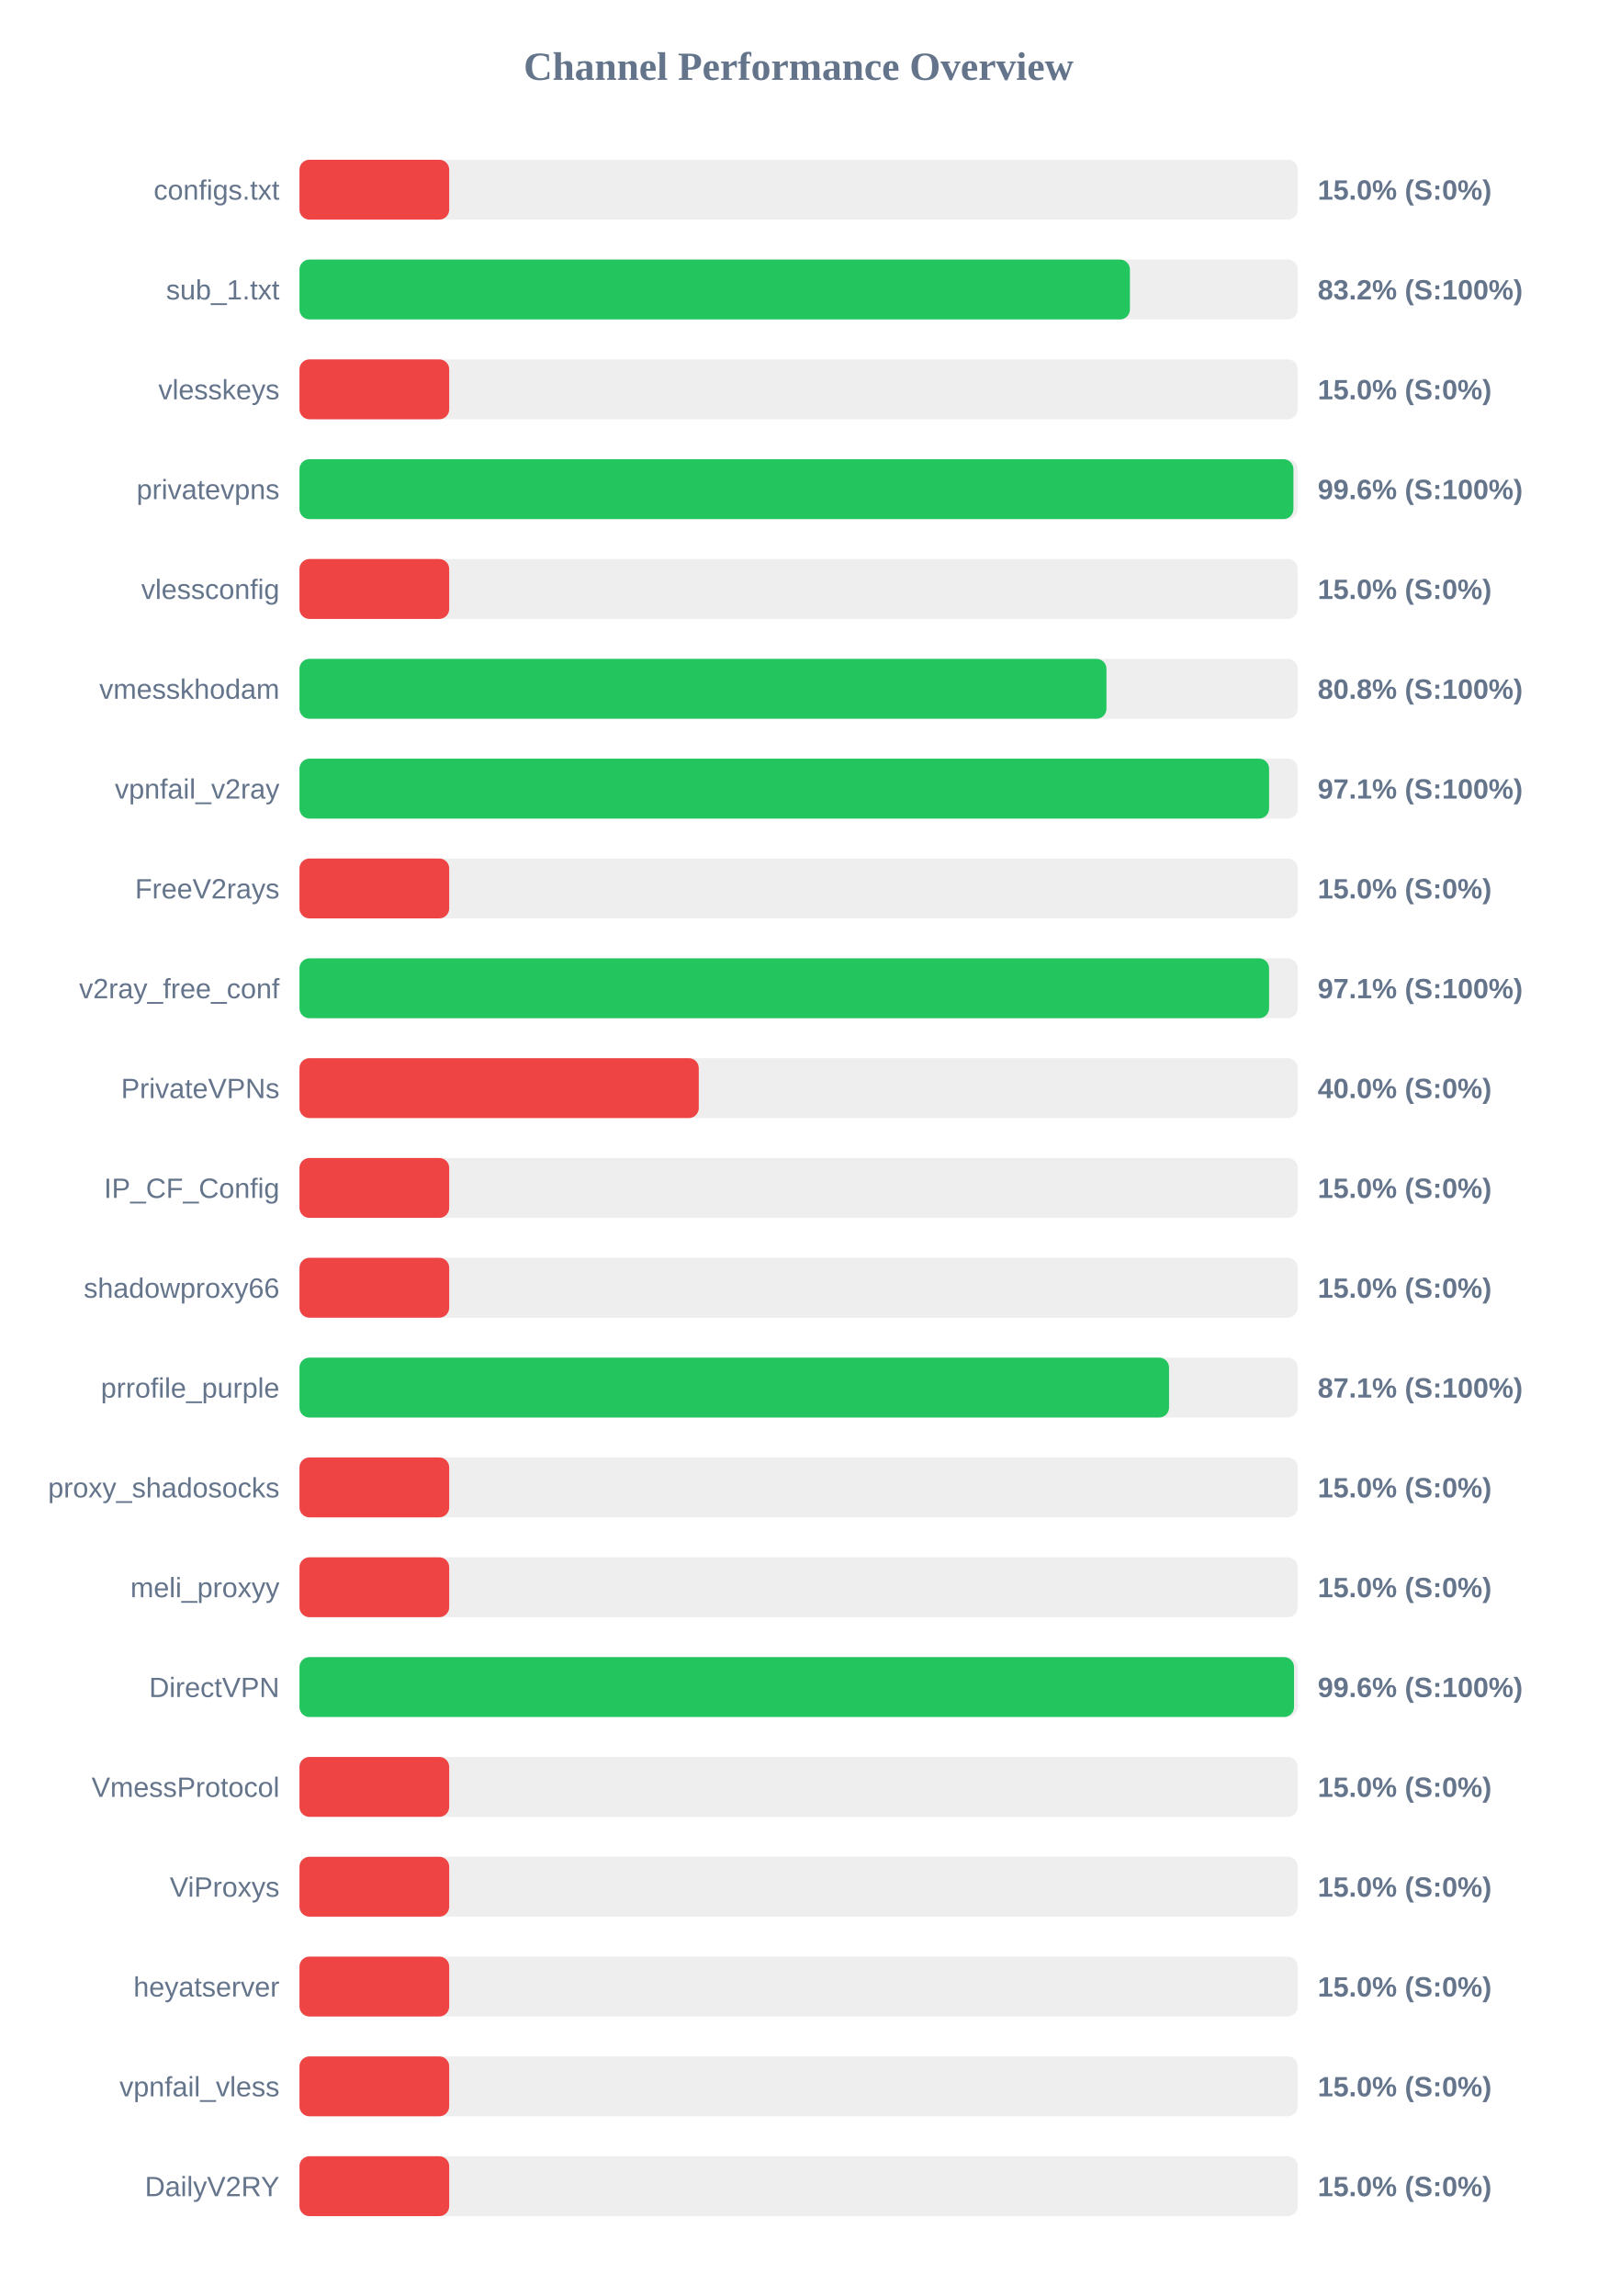
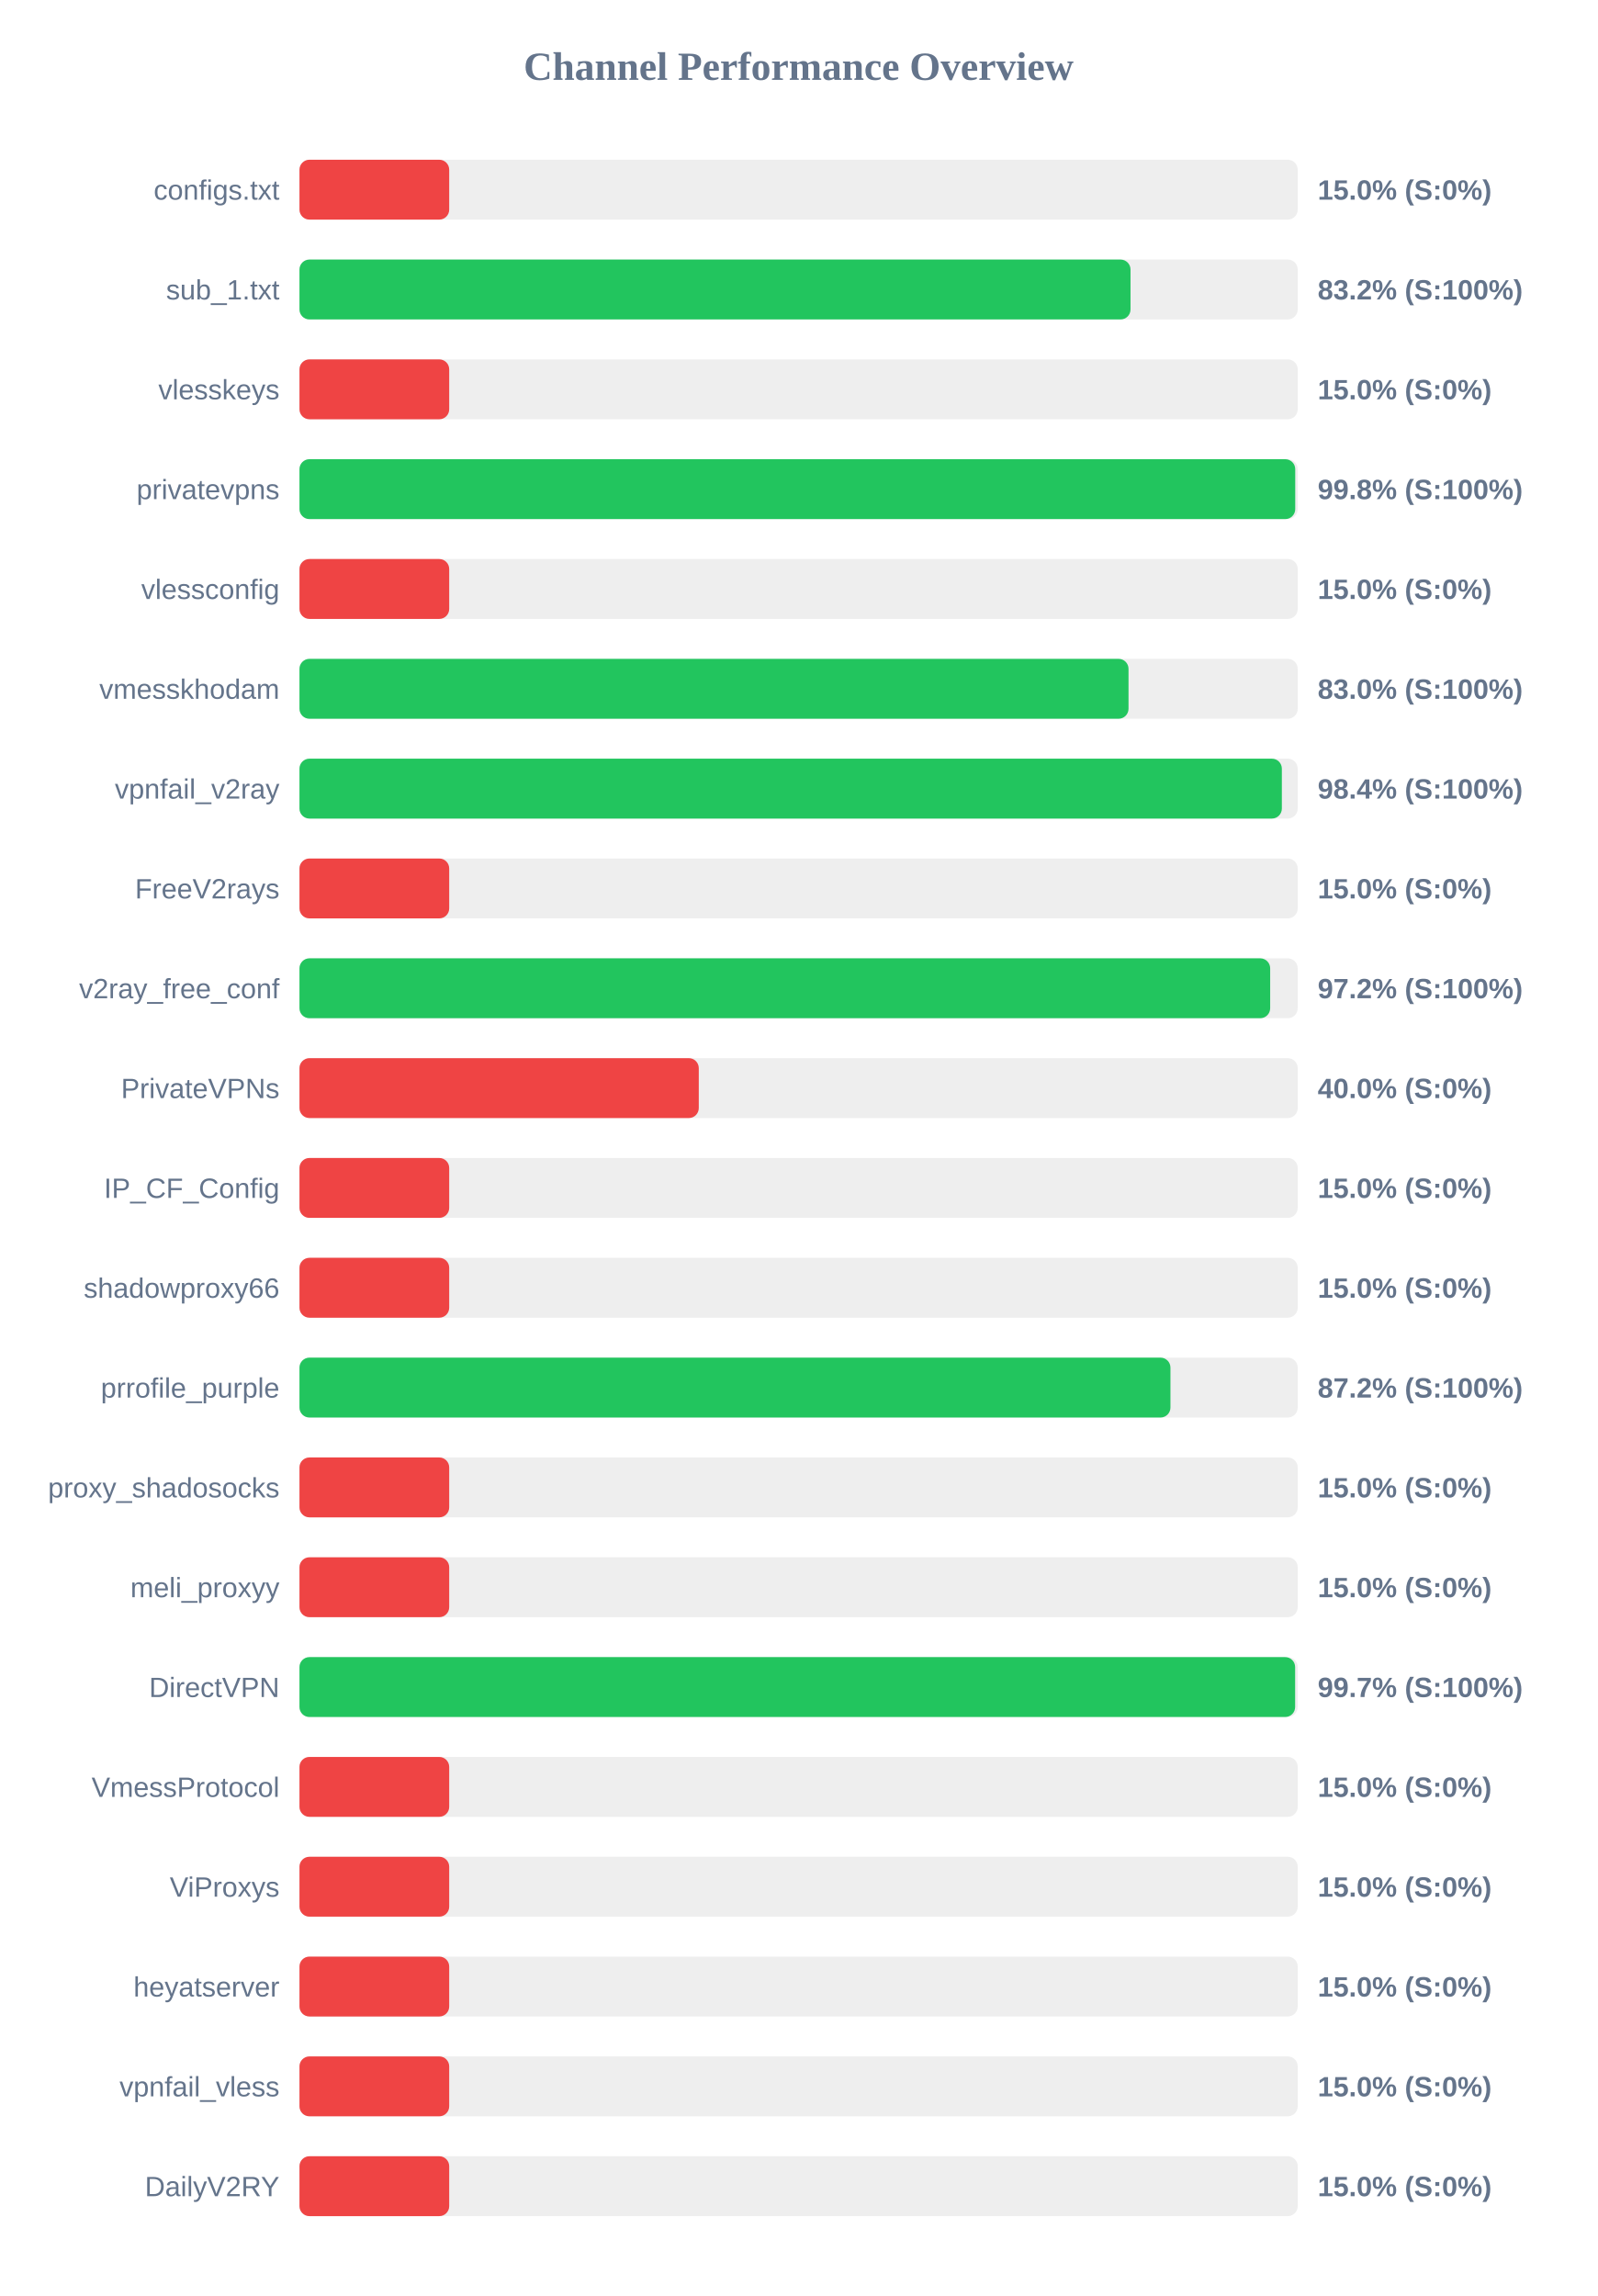
<svg xmlns="http://www.w3.org/2000/svg" width="800" height="1150" version="1.1">
  <style>
        .row { font: 14px Arial; fill: #64748b; }
        .score { font: bold 14px Arial; fill: #64748b; }
    </style>
  <text x="400" y="40" text-anchor="middle" font-size="20px" font-weight="bold" fill="#64748b">Channel Performance Overview</text>
  <rect x="150" y="80" width="500" height="30" fill="#eee" rx="5" />
  <rect x="150" y="80" width="75.0" height="30" fill="#ef4444" rx="5" />
  <text x="140" y="100" text-anchor="end" class="row">configs.txt</text>
  <text x="660" y="100" text-anchor="start" class="score">15.0% (S:0%)</text>
  <rect x="150" y="130" width="500" height="30" fill="#eee" rx="5" />
-   <rect x="150" y="130" width="415.95" height="30" fill="#22c55e" rx="5" />
+   <rect x="150" y="130" width="416.25" height="30" fill="#22c55e" rx="5" />
  <text x="140" y="150" text-anchor="end" class="row">sub_1.txt</text>
  <text x="660" y="150" text-anchor="start" class="score">83.2% (S:100%)</text>
  <rect x="150" y="180" width="500" height="30" fill="#eee" rx="5" />
  <rect x="150" y="180" width="75.0" height="30" fill="#ef4444" rx="5" />
  <text x="140" y="200" text-anchor="end" class="row">vlesskeys</text>
  <text x="660" y="200" text-anchor="start" class="score">15.0% (S:0%)</text>
  <rect x="150" y="230" width="500" height="30" fill="#eee" rx="5" />
-   <rect x="150" y="230" width="497.85" height="30" fill="#22c55e" rx="5" />
+   <rect x="150" y="230" width="498.75" height="30" fill="#22c55e" rx="5" />
  <text x="140" y="250" text-anchor="end" class="row">privatevpns</text>
-   <text x="660" y="250" text-anchor="start" class="score">99.6% (S:100%)</text>
+   <text x="660" y="250" text-anchor="start" class="score">99.8% (S:100%)</text>
  <rect x="150" y="280" width="500" height="30" fill="#eee" rx="5" />
  <rect x="150" y="280" width="75.0" height="30" fill="#ef4444" rx="5" />
  <text x="140" y="300" text-anchor="end" class="row">vlessconfig</text>
  <text x="660" y="300" text-anchor="start" class="score">15.0% (S:0%)</text>
  <rect x="150" y="330" width="500" height="30" fill="#eee" rx="5" />
-   <rect x="150" y="330" width="404.2" height="30" fill="#22c55e" rx="5" />
+   <rect x="150" y="330" width="415.25" height="30" fill="#22c55e" rx="5" />
  <text x="140" y="350" text-anchor="end" class="row">vmesskhodam</text>
-   <text x="660" y="350" text-anchor="start" class="score">80.8% (S:100%)</text>
+   <text x="660" y="350" text-anchor="start" class="score">83.0% (S:100%)</text>
  <rect x="150" y="380" width="500" height="30" fill="#eee" rx="5" />
-   <rect x="150" y="380" width="485.65" height="30" fill="#22c55e" rx="5" />
+   <rect x="150" y="380" width="492.05" height="30" fill="#22c55e" rx="5" />
  <text x="140" y="400" text-anchor="end" class="row">vpnfail_v2ray</text>
-   <text x="660" y="400" text-anchor="start" class="score">97.1% (S:100%)</text>
+   <text x="660" y="400" text-anchor="start" class="score">98.4% (S:100%)</text>
  <rect x="150" y="430" width="500" height="30" fill="#eee" rx="5" />
  <rect x="150" y="430" width="75.0" height="30" fill="#ef4444" rx="5" />
  <text x="140" y="450" text-anchor="end" class="row">FreeV2rays</text>
  <text x="660" y="450" text-anchor="start" class="score">15.0% (S:0%)</text>
  <rect x="150" y="480" width="500" height="30" fill="#eee" rx="5" />
-   <rect x="150" y="480" width="485.65" height="30" fill="#22c55e" rx="5" />
+   <rect x="150" y="480" width="486.2" height="30" fill="#22c55e" rx="5" />
  <text x="140" y="500" text-anchor="end" class="row">v2ray_free_conf</text>
-   <text x="660" y="500" text-anchor="start" class="score">97.1% (S:100%)</text>
+   <text x="660" y="500" text-anchor="start" class="score">97.2% (S:100%)</text>
  <rect x="150" y="530" width="500" height="30" fill="#eee" rx="5" />
  <rect x="150" y="530" width="200.0" height="30" fill="#ef4444" rx="5" />
  <text x="140" y="550" text-anchor="end" class="row">PrivateVPNs</text>
  <text x="660" y="550" text-anchor="start" class="score">40.0% (S:0%)</text>
  <rect x="150" y="580" width="500" height="30" fill="#eee" rx="5" />
  <rect x="150" y="580" width="75.0" height="30" fill="#ef4444" rx="5" />
  <text x="140" y="600" text-anchor="end" class="row">IP_CF_Config</text>
  <text x="660" y="600" text-anchor="start" class="score">15.0% (S:0%)</text>
  <rect x="150" y="630" width="500" height="30" fill="#eee" rx="5" />
  <rect x="150" y="630" width="75.0" height="30" fill="#ef4444" rx="5" />
  <text x="140" y="650" text-anchor="end" class="row">shadowproxy66</text>
  <text x="660" y="650" text-anchor="start" class="score">15.0% (S:0%)</text>
  <rect x="150" y="680" width="500" height="30" fill="#eee" rx="5" />
-   <rect x="150" y="680" width="435.55" height="30" fill="#22c55e" rx="5" />
+   <rect x="150" y="680" width="436.25" height="30" fill="#22c55e" rx="5" />
  <text x="140" y="700" text-anchor="end" class="row">prrofile_purple</text>
-   <text x="660" y="700" text-anchor="start" class="score">87.1% (S:100%)</text>
+   <text x="660" y="700" text-anchor="start" class="score">87.2% (S:100%)</text>
  <rect x="150" y="730" width="500" height="30" fill="#eee" rx="5" />
  <rect x="150" y="730" width="75.0" height="30" fill="#ef4444" rx="5" />
  <text x="140" y="750" text-anchor="end" class="row">proxy_shadosocks</text>
  <text x="660" y="750" text-anchor="start" class="score">15.0% (S:0%)</text>
  <rect x="150" y="780" width="500" height="30" fill="#eee" rx="5" />
  <rect x="150" y="780" width="75.0" height="30" fill="#ef4444" rx="5" />
  <text x="140" y="800" text-anchor="end" class="row">meli_proxyy</text>
  <text x="660" y="800" text-anchor="start" class="score">15.0% (S:0%)</text>
  <rect x="150" y="830" width="500" height="30" fill="#eee" rx="5" />
-   <rect x="150" y="830" width="498.15" height="30" fill="#22c55e" rx="5" />
+   <rect x="150" y="830" width="498.7" height="30" fill="#22c55e" rx="5" />
  <text x="140" y="850" text-anchor="end" class="row">DirectVPN</text>
-   <text x="660" y="850" text-anchor="start" class="score">99.6% (S:100%)</text>
+   <text x="660" y="850" text-anchor="start" class="score">99.7% (S:100%)</text>
  <rect x="150" y="880" width="500" height="30" fill="#eee" rx="5" />
  <rect x="150" y="880" width="75.0" height="30" fill="#ef4444" rx="5" />
  <text x="140" y="900" text-anchor="end" class="row">VmessProtocol</text>
  <text x="660" y="900" text-anchor="start" class="score">15.0% (S:0%)</text>
  <rect x="150" y="930" width="500" height="30" fill="#eee" rx="5" />
  <rect x="150" y="930" width="75.0" height="30" fill="#ef4444" rx="5" />
  <text x="140" y="950" text-anchor="end" class="row">ViProxys</text>
  <text x="660" y="950" text-anchor="start" class="score">15.0% (S:0%)</text>
  <rect x="150" y="980" width="500" height="30" fill="#eee" rx="5" />
  <rect x="150" y="980" width="75.0" height="30" fill="#ef4444" rx="5" />
  <text x="140" y="1000" text-anchor="end" class="row">heyatserver</text>
  <text x="660" y="1000" text-anchor="start" class="score">15.0% (S:0%)</text>
  <rect x="150" y="1030" width="500" height="30" fill="#eee" rx="5" />
  <rect x="150" y="1030" width="75.0" height="30" fill="#ef4444" rx="5" />
  <text x="140" y="1050" text-anchor="end" class="row">vpnfail_vless</text>
  <text x="660" y="1050" text-anchor="start" class="score">15.0% (S:0%)</text>
  <rect x="150" y="1080" width="500" height="30" fill="#eee" rx="5" />
  <rect x="150" y="1080" width="75.0" height="30" fill="#ef4444" rx="5" />
  <text x="140" y="1100" text-anchor="end" class="row">DailyV2RY</text>
  <text x="660" y="1100" text-anchor="start" class="score">15.0% (S:0%)</text>
</svg>
